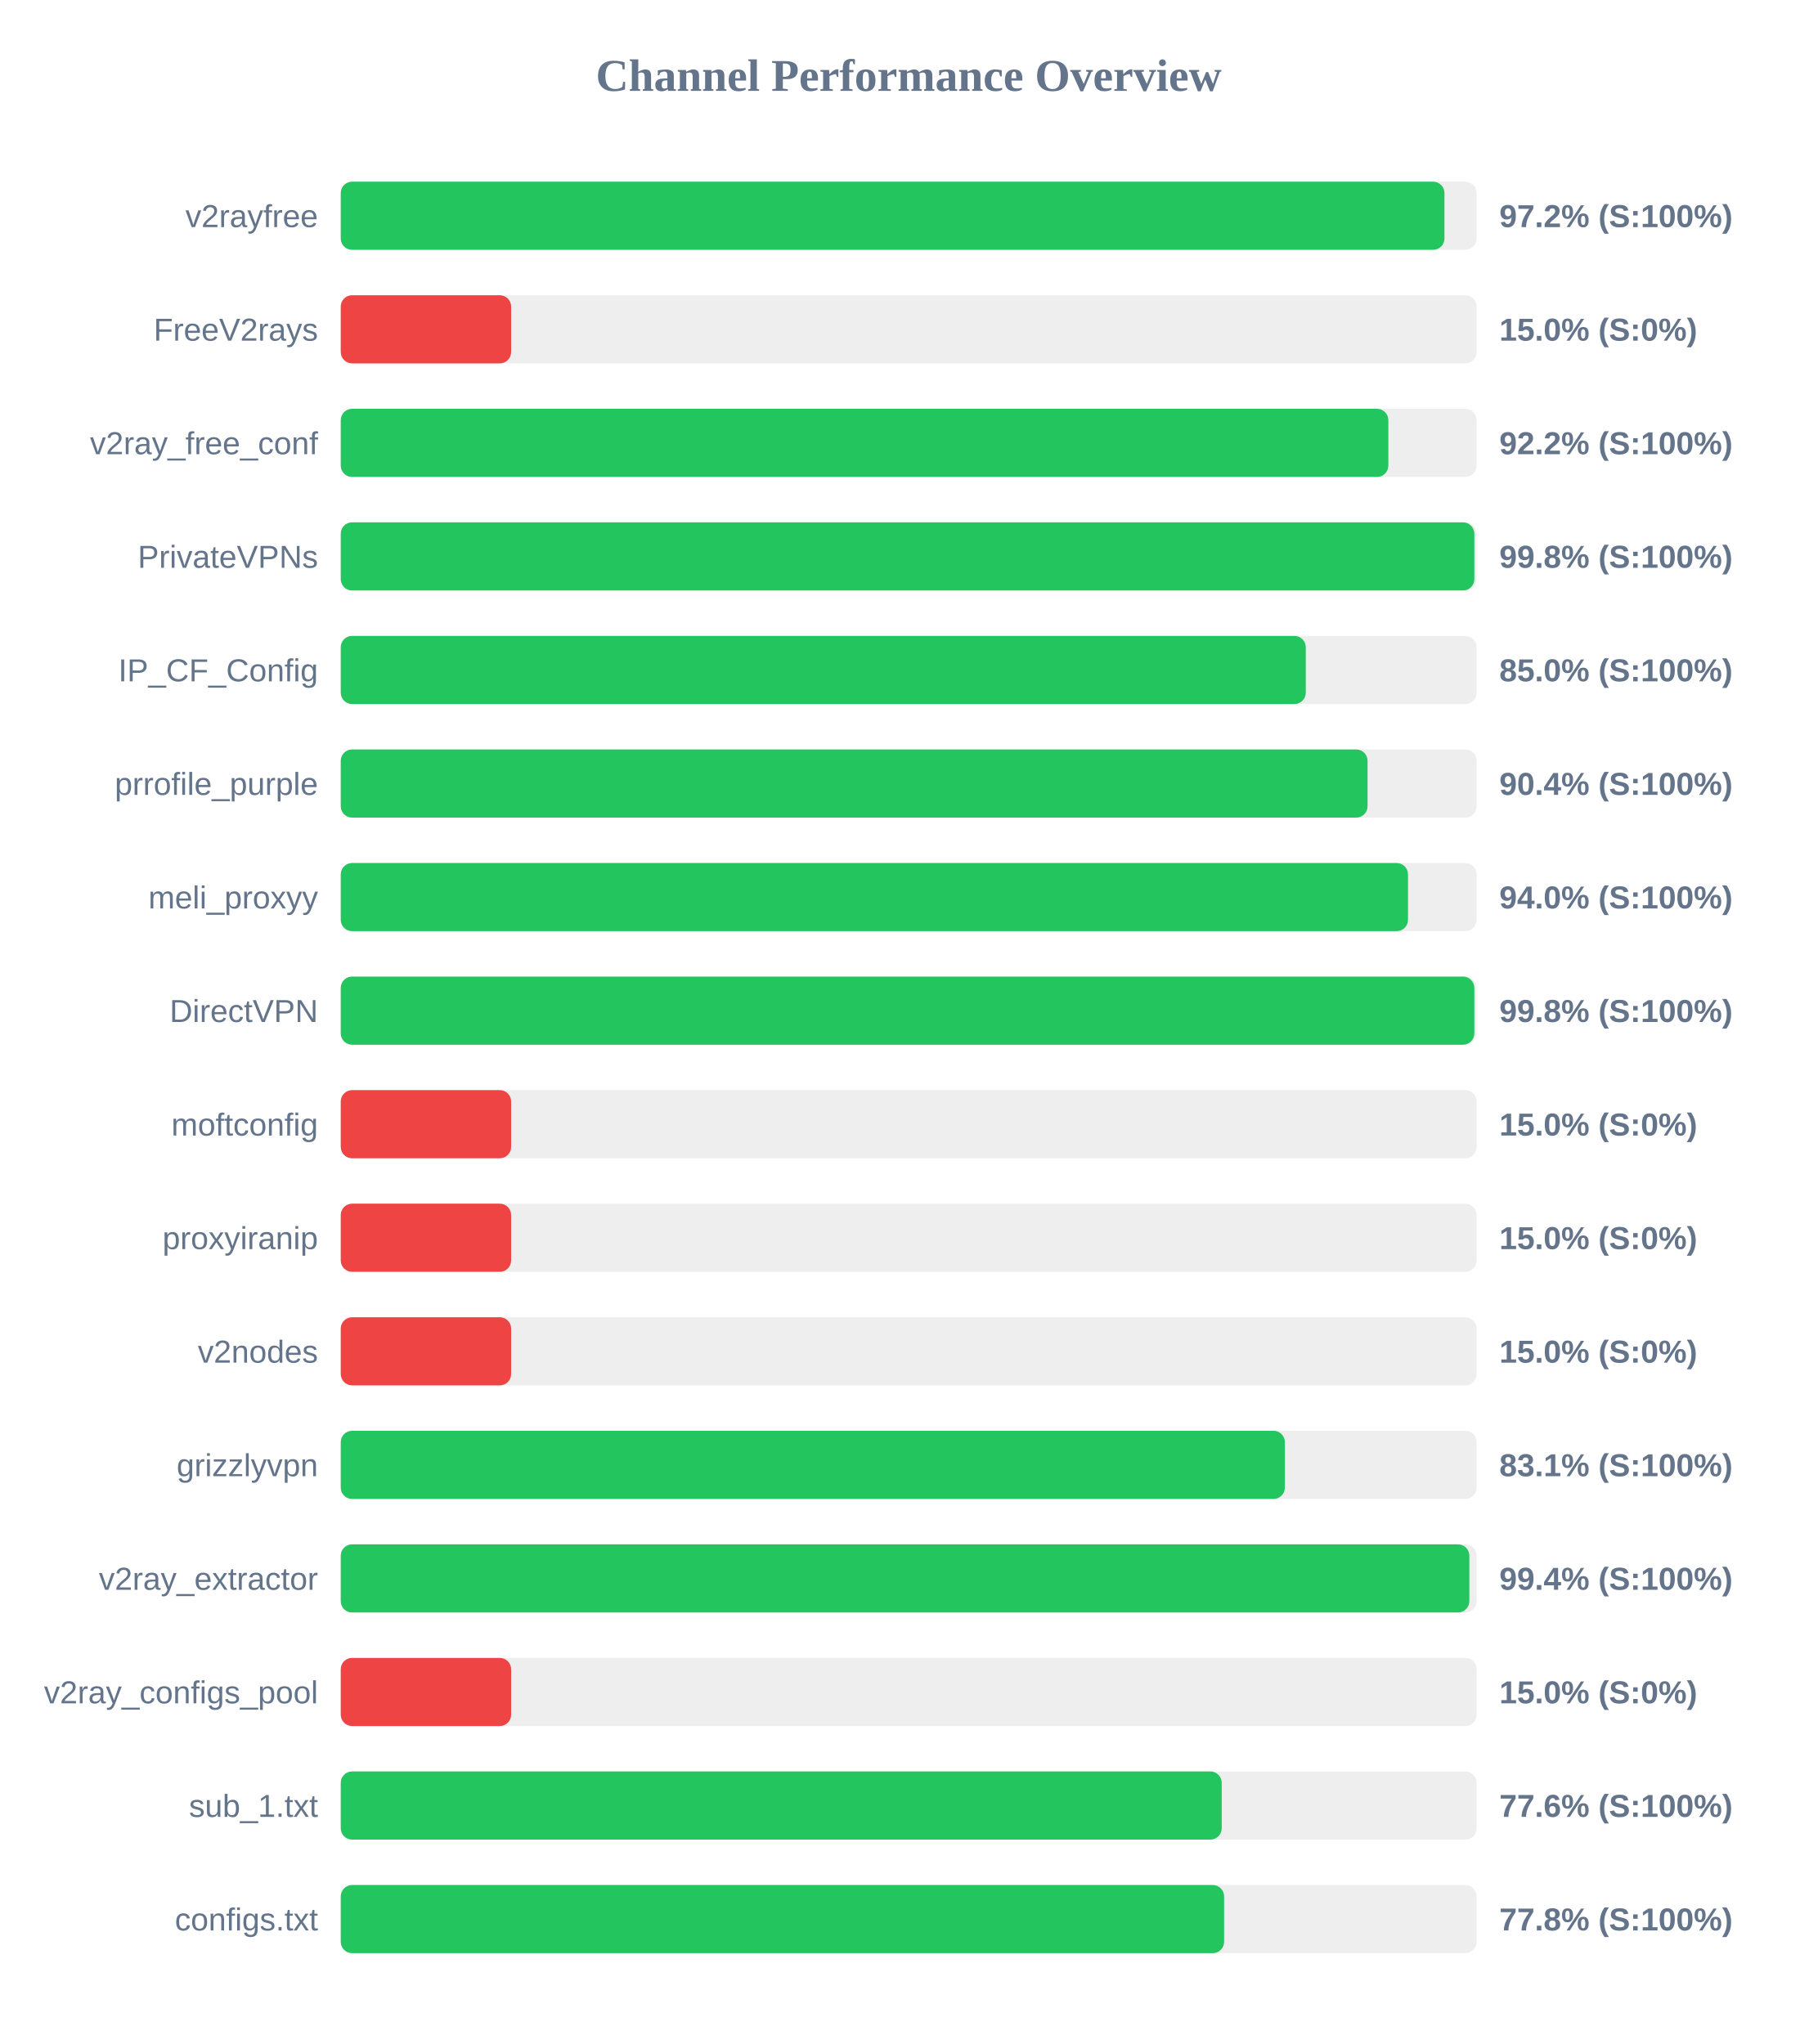
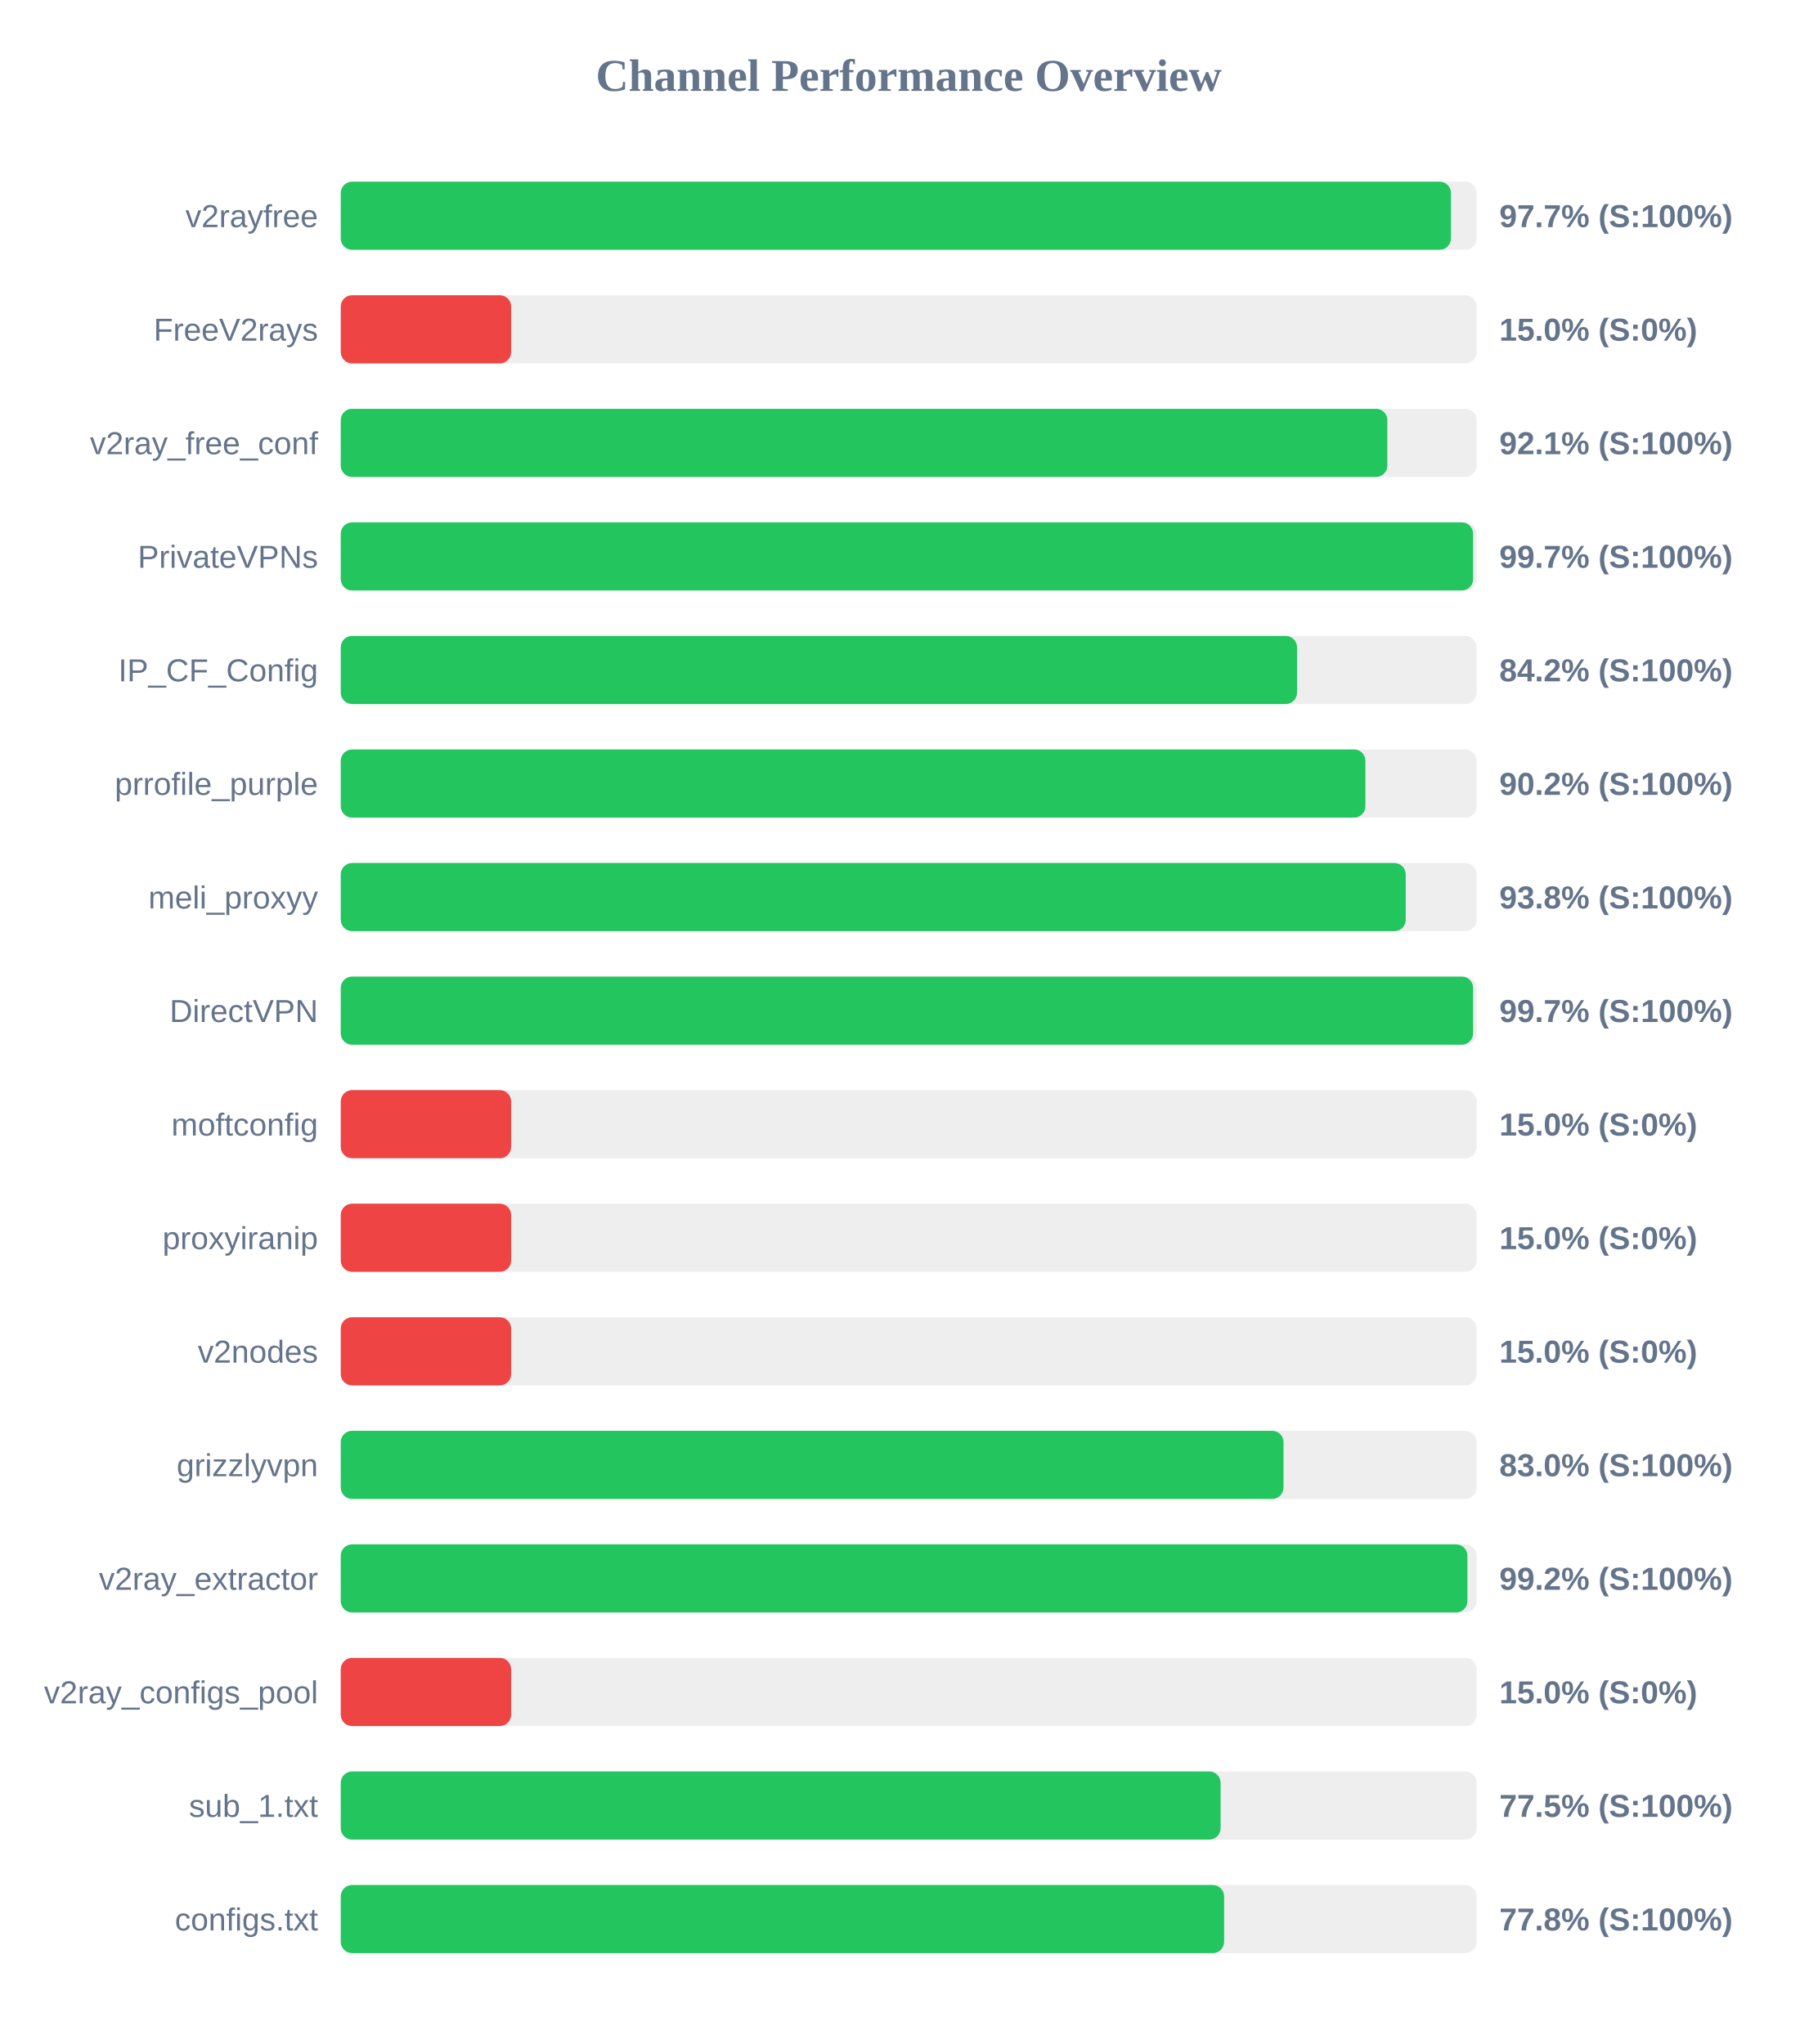
<svg xmlns="http://www.w3.org/2000/svg" width="800" height="900" version="1.1">
  <style>
        .row { font: 14px Arial; fill: #64748b; }
        .score { font: bold 14px Arial; fill: #64748b; }
    </style>
  <text x="400" y="40" text-anchor="middle" font-size="20px" font-weight="bold" fill="#64748b">Channel Performance Overview</text>
  <rect x="150" y="80" width="500" height="30" fill="#eee" rx="5" />
-   <rect x="150" y="80" width="485.85" height="30" fill="#22c55e" rx="5" />
+   <rect x="150" y="80" width="488.7" height="30" fill="#22c55e" rx="5" />
  <text x="140" y="100" text-anchor="end" class="row">v2rayfree</text>
-   <text x="660" y="100" text-anchor="start" class="score">97.2% (S:100%)</text>
+   <text x="660" y="100" text-anchor="start" class="score">97.7% (S:100%)</text>
  <rect x="150" y="130" width="500" height="30" fill="#eee" rx="5" />
  <rect x="150" y="130" width="75.0" height="30" fill="#ef4444" rx="5" />
  <text x="140" y="150" text-anchor="end" class="row">FreeV2rays</text>
  <text x="660" y="150" text-anchor="start" class="score">15.0% (S:0%)</text>
  <rect x="150" y="180" width="500" height="30" fill="#eee" rx="5" />
-   <rect x="150" y="180" width="461.15" height="30" fill="#22c55e" rx="5" />
+   <rect x="150" y="180" width="460.7" height="30" fill="#22c55e" rx="5" />
  <text x="140" y="200" text-anchor="end" class="row">v2ray_free_conf</text>
-   <text x="660" y="200" text-anchor="start" class="score">92.2% (S:100%)</text>
+   <text x="660" y="200" text-anchor="start" class="score">92.1% (S:100%)</text>
  <rect x="150" y="230" width="500" height="30" fill="#eee" rx="5" />
-   <rect x="150" y="230" width="499.0" height="30" fill="#22c55e" rx="5" />
+   <rect x="150" y="230" width="498.45" height="30" fill="#22c55e" rx="5" />
  <text x="140" y="250" text-anchor="end" class="row">PrivateVPNs</text>
-   <text x="660" y="250" text-anchor="start" class="score">99.8% (S:100%)</text>
+   <text x="660" y="250" text-anchor="start" class="score">99.7% (S:100%)</text>
  <rect x="150" y="280" width="500" height="30" fill="#eee" rx="5" />
-   <rect x="150" y="280" width="424.8" height="30" fill="#22c55e" rx="5" />
+   <rect x="150" y="280" width="420.95" height="30" fill="#22c55e" rx="5" />
  <text x="140" y="300" text-anchor="end" class="row">IP_CF_Config</text>
-   <text x="660" y="300" text-anchor="start" class="score">85.0% (S:100%)</text>
+   <text x="660" y="300" text-anchor="start" class="score">84.2% (S:100%)</text>
  <rect x="150" y="330" width="500" height="30" fill="#eee" rx="5" />
-   <rect x="150" y="330" width="452.0" height="30" fill="#22c55e" rx="5" />
+   <rect x="150" y="330" width="451.05" height="30" fill="#22c55e" rx="5" />
  <text x="140" y="350" text-anchor="end" class="row">prrofile_purple</text>
-   <text x="660" y="350" text-anchor="start" class="score">90.4% (S:100%)</text>
+   <text x="660" y="350" text-anchor="start" class="score">90.2% (S:100%)</text>
  <rect x="150" y="380" width="500" height="30" fill="#eee" rx="5" />
-   <rect x="150" y="380" width="469.8" height="30" fill="#22c55e" rx="5" />
+   <rect x="150" y="380" width="468.8" height="30" fill="#22c55e" rx="5" />
  <text x="140" y="400" text-anchor="end" class="row">meli_proxyy</text>
-   <text x="660" y="400" text-anchor="start" class="score">94.0% (S:100%)</text>
+   <text x="660" y="400" text-anchor="start" class="score">93.8% (S:100%)</text>
  <rect x="150" y="430" width="500" height="30" fill="#eee" rx="5" />
-   <rect x="150" y="430" width="499.0" height="30" fill="#22c55e" rx="5" />
+   <rect x="150" y="430" width="498.45" height="30" fill="#22c55e" rx="5" />
  <text x="140" y="450" text-anchor="end" class="row">DirectVPN</text>
-   <text x="660" y="450" text-anchor="start" class="score">99.8% (S:100%)</text>
+   <text x="660" y="450" text-anchor="start" class="score">99.7% (S:100%)</text>
  <rect x="150" y="480" width="500" height="30" fill="#eee" rx="5" />
  <rect x="150" y="480" width="75.0" height="30" fill="#ef4444" rx="5" />
  <text x="140" y="500" text-anchor="end" class="row">moftconfig</text>
  <text x="660" y="500" text-anchor="start" class="score">15.0% (S:0%)</text>
  <rect x="150" y="530" width="500" height="30" fill="#eee" rx="5" />
  <rect x="150" y="530" width="75.0" height="30" fill="#ef4444" rx="5" />
  <text x="140" y="550" text-anchor="end" class="row">proxyiranip</text>
  <text x="660" y="550" text-anchor="start" class="score">15.0% (S:0%)</text>
  <rect x="150" y="580" width="500" height="30" fill="#eee" rx="5" />
  <rect x="150" y="580" width="75.0" height="30" fill="#ef4444" rx="5" />
  <text x="140" y="600" text-anchor="end" class="row">v2nodes</text>
  <text x="660" y="600" text-anchor="start" class="score">15.0% (S:0%)</text>
  <rect x="150" y="630" width="500" height="30" fill="#eee" rx="5" />
-   <rect x="150" y="630" width="415.6" height="30" fill="#22c55e" rx="5" />
+   <rect x="150" y="630" width="415.0" height="30" fill="#22c55e" rx="5" />
  <text x="140" y="650" text-anchor="end" class="row">grizzlyvpn</text>
-   <text x="660" y="650" text-anchor="start" class="score">83.1% (S:100%)</text>
+   <text x="660" y="650" text-anchor="start" class="score">83.0% (S:100%)</text>
  <rect x="150" y="680" width="500" height="30" fill="#eee" rx="5" />
-   <rect x="150" y="680" width="496.8" height="30" fill="#22c55e" rx="5" />
+   <rect x="150" y="680" width="495.95" height="30" fill="#22c55e" rx="5" />
  <text x="140" y="700" text-anchor="end" class="row">v2ray_extractor</text>
-   <text x="660" y="700" text-anchor="start" class="score">99.4% (S:100%)</text>
+   <text x="660" y="700" text-anchor="start" class="score">99.2% (S:100%)</text>
  <rect x="150" y="730" width="500" height="30" fill="#eee" rx="5" />
  <rect x="150" y="730" width="75.0" height="30" fill="#ef4444" rx="5" />
  <text x="140" y="750" text-anchor="end" class="row">v2ray_configs_pool</text>
  <text x="660" y="750" text-anchor="start" class="score">15.0% (S:0%)</text>
  <rect x="150" y="780" width="500" height="30" fill="#eee" rx="5" />
-   <rect x="150" y="780" width="387.8" height="30" fill="#22c55e" rx="5" />
+   <rect x="150" y="780" width="387.3" height="30" fill="#22c55e" rx="5" />
  <text x="140" y="800" text-anchor="end" class="row">sub_1.txt</text>
-   <text x="660" y="800" text-anchor="start" class="score">77.6% (S:100%)</text>
+   <text x="660" y="800" text-anchor="start" class="score">77.5% (S:100%)</text>
  <rect x="150" y="830" width="500" height="30" fill="#eee" rx="5" />
  <rect x="150" y="830" width="388.85" height="30" fill="#22c55e" rx="5" />
  <text x="140" y="850" text-anchor="end" class="row">configs.txt</text>
  <text x="660" y="850" text-anchor="start" class="score">77.8% (S:100%)</text>
</svg>
